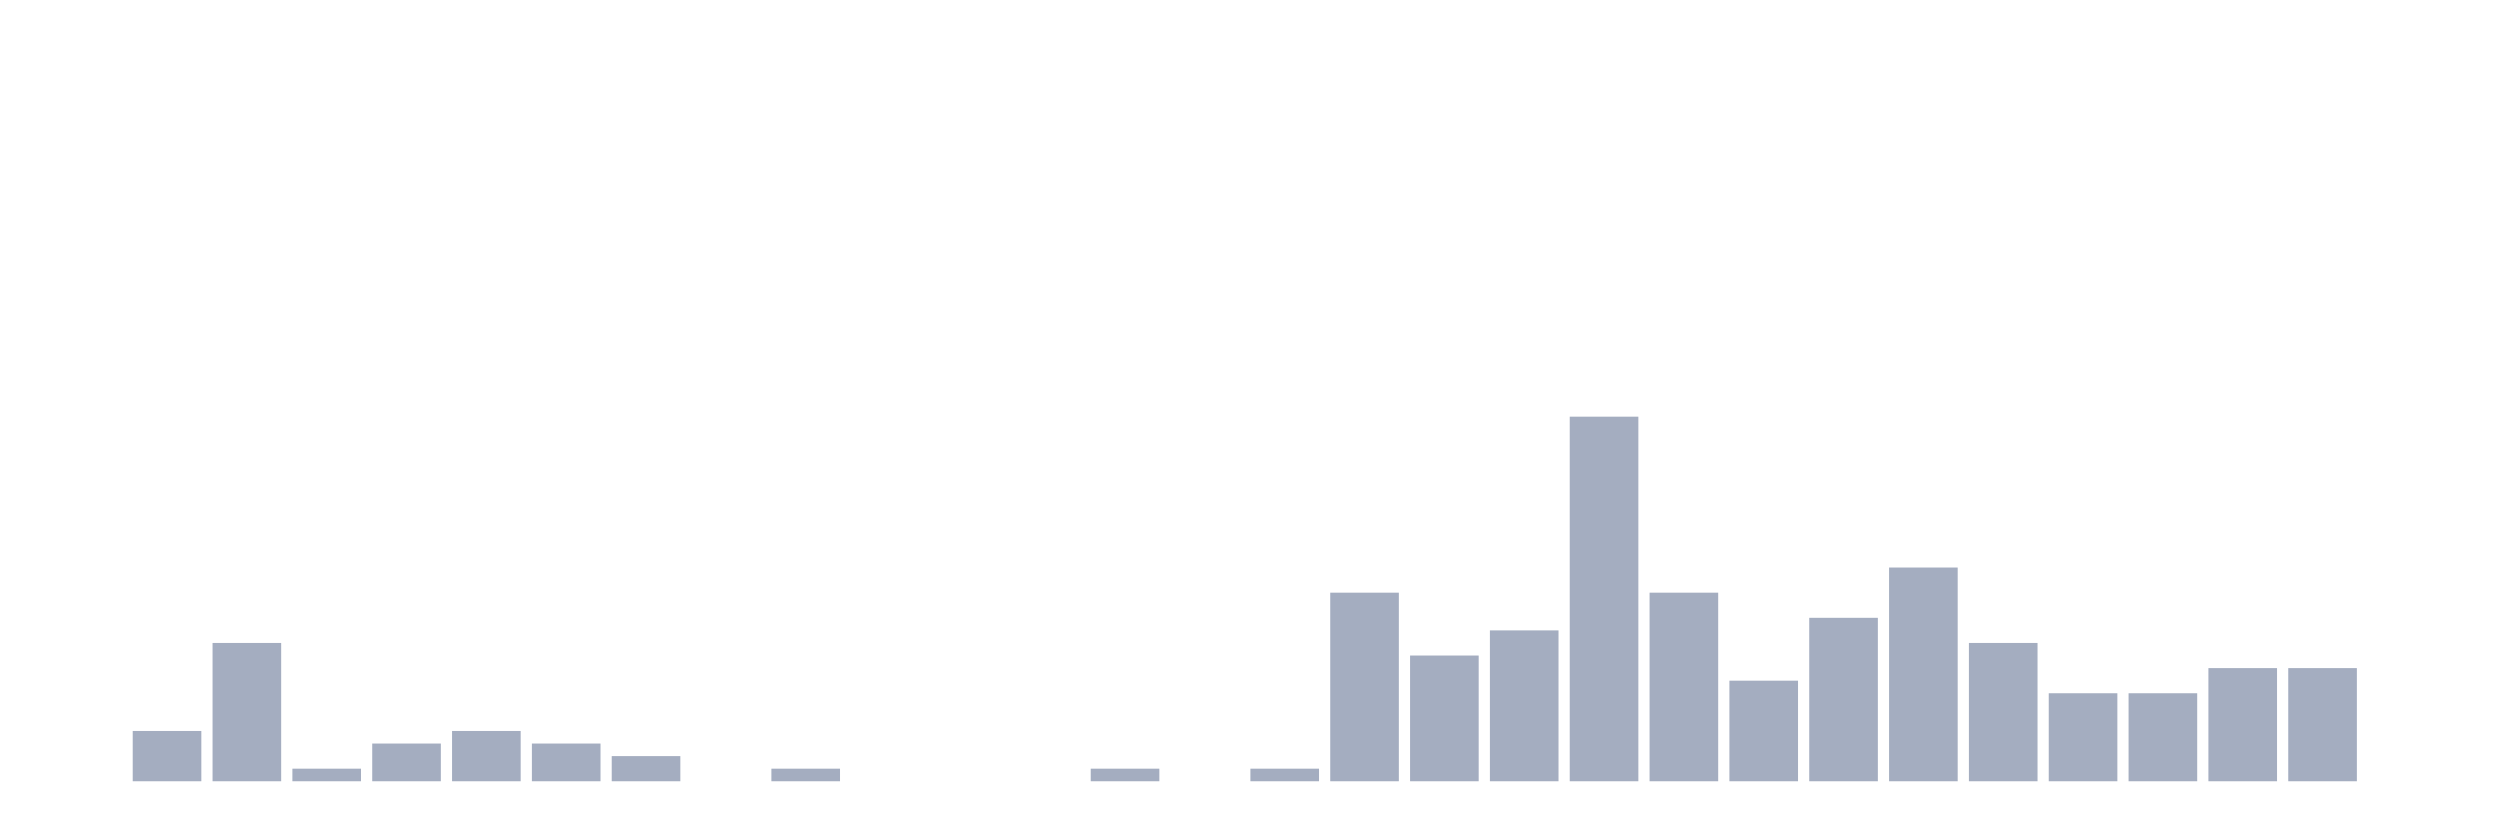
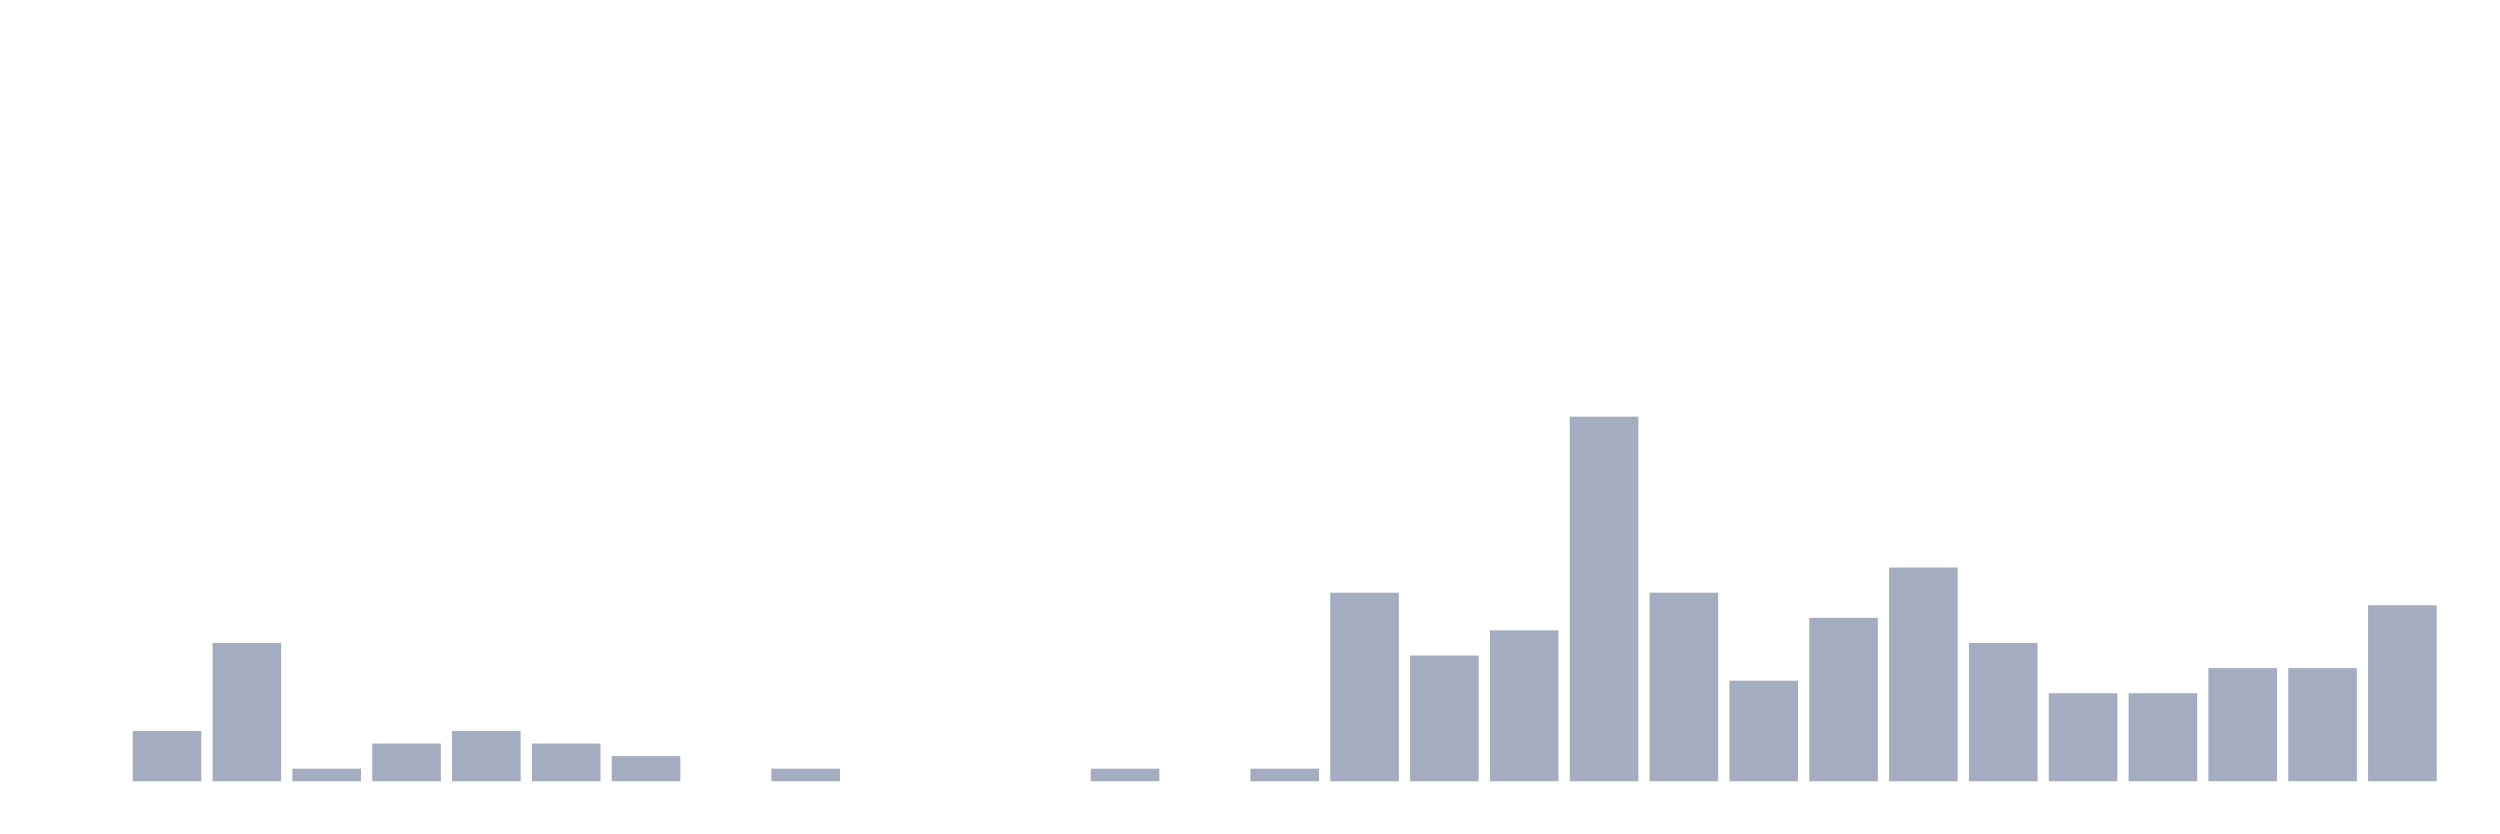
<svg xmlns="http://www.w3.org/2000/svg" viewBox="0 0 480 160">
  <g transform="translate(10,10)">
    <rect class="bar" x="0.153" width="13.175" y="140" height="0" fill="rgb(164,173,192)" />
    <rect class="bar" x="15.482" width="13.175" y="130.345" height="9.655" fill="rgb(164,173,192)" />
    <rect class="bar" x="30.81" width="13.175" y="113.448" height="26.552" fill="rgb(164,173,192)" />
    <rect class="bar" x="46.138" width="13.175" y="137.586" height="2.414" fill="rgb(164,173,192)" />
    <rect class="bar" x="61.466" width="13.175" y="132.759" height="7.241" fill="rgb(164,173,192)" />
    <rect class="bar" x="76.794" width="13.175" y="130.345" height="9.655" fill="rgb(164,173,192)" />
    <rect class="bar" x="92.123" width="13.175" y="132.759" height="7.241" fill="rgb(164,173,192)" />
    <rect class="bar" x="107.451" width="13.175" y="135.172" height="4.828" fill="rgb(164,173,192)" />
    <rect class="bar" x="122.779" width="13.175" y="140" height="0" fill="rgb(164,173,192)" />
    <rect class="bar" x="138.107" width="13.175" y="137.586" height="2.414" fill="rgb(164,173,192)" />
    <rect class="bar" x="153.436" width="13.175" y="140" height="0" fill="rgb(164,173,192)" />
    <rect class="bar" x="168.764" width="13.175" y="140" height="0" fill="rgb(164,173,192)" />
    <rect class="bar" x="184.092" width="13.175" y="140" height="0" fill="rgb(164,173,192)" />
    <rect class="bar" x="199.42" width="13.175" y="137.586" height="2.414" fill="rgb(164,173,192)" />
    <rect class="bar" x="214.748" width="13.175" y="140" height="0" fill="rgb(164,173,192)" />
    <rect class="bar" x="230.077" width="13.175" y="137.586" height="2.414" fill="rgb(164,173,192)" />
    <rect class="bar" x="245.405" width="13.175" y="103.793" height="36.207" fill="rgb(164,173,192)" />
    <rect class="bar" x="260.733" width="13.175" y="115.862" height="24.138" fill="rgb(164,173,192)" />
    <rect class="bar" x="276.061" width="13.175" y="111.034" height="28.966" fill="rgb(164,173,192)" />
    <rect class="bar" x="291.39" width="13.175" y="70" height="70" fill="rgb(164,173,192)" />
    <rect class="bar" x="306.718" width="13.175" y="103.793" height="36.207" fill="rgb(164,173,192)" />
    <rect class="bar" x="322.046" width="13.175" y="120.69" height="19.31" fill="rgb(164,173,192)" />
    <rect class="bar" x="337.374" width="13.175" y="108.621" height="31.379" fill="rgb(164,173,192)" />
    <rect class="bar" x="352.702" width="13.175" y="98.966" height="41.034" fill="rgb(164,173,192)" />
    <rect class="bar" x="368.031" width="13.175" y="113.448" height="26.552" fill="rgb(164,173,192)" />
    <rect class="bar" x="383.359" width="13.175" y="123.103" height="16.897" fill="rgb(164,173,192)" />
    <rect class="bar" x="398.687" width="13.175" y="123.103" height="16.897" fill="rgb(164,173,192)" />
    <rect class="bar" x="414.015" width="13.175" y="118.276" height="21.724" fill="rgb(164,173,192)" />
    <rect class="bar" x="429.344" width="13.175" y="118.276" height="21.724" fill="rgb(164,173,192)" />
-     <rect class="bar" x="444.672" width="13.175" y="140" height="0" fill="rgb(164,173,192)" />
+     <rect class="bar" x="444.672" width="13.175" y="106.207" height="33.793" fill="rgb(164,173,192)" />
  </g>
</svg>
